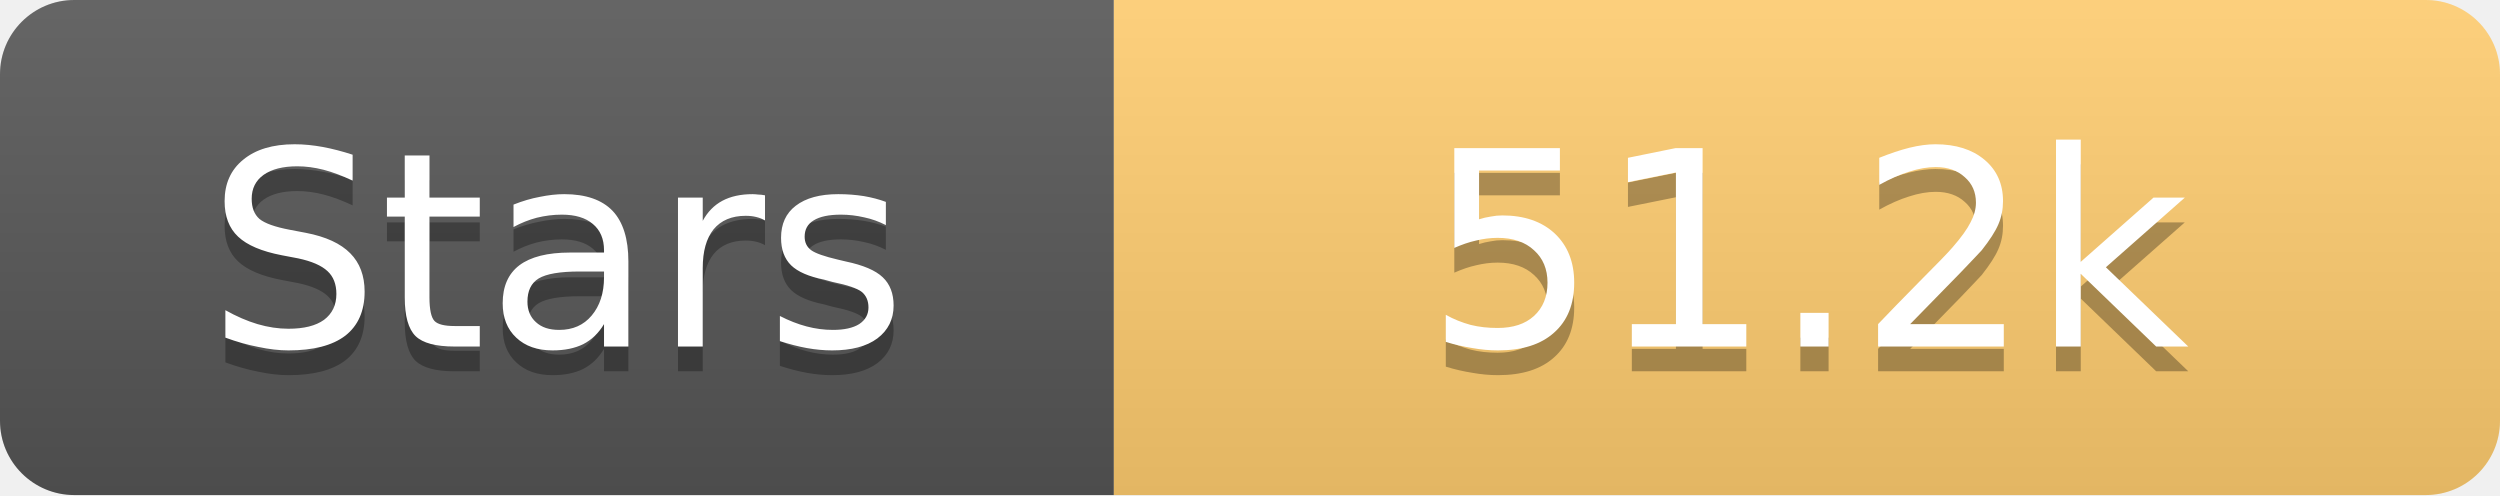
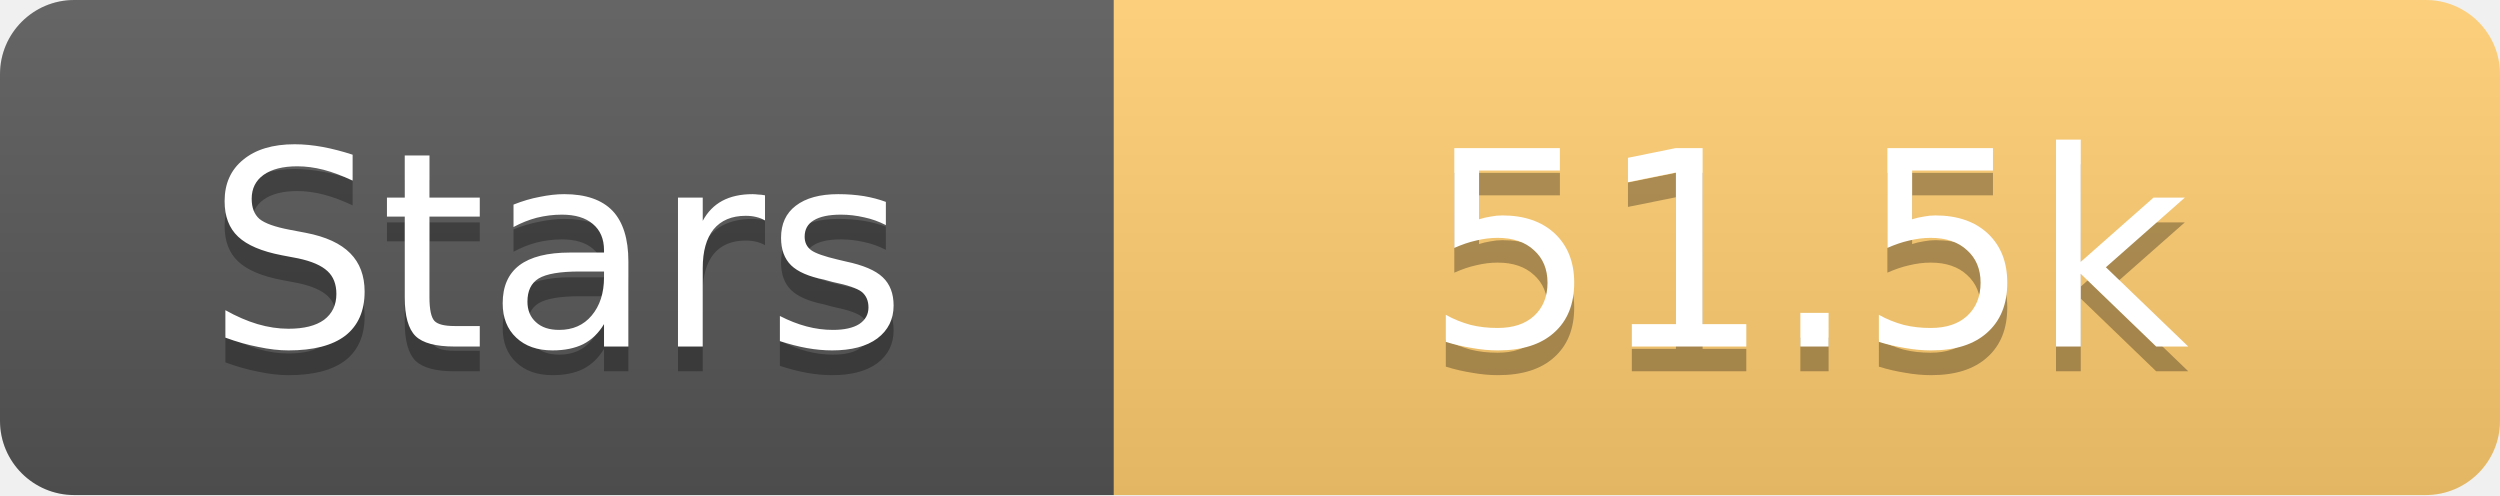
<svg xmlns="http://www.w3.org/2000/svg" width="101" height="20">
  <linearGradient id="s" x2="0" y2="100%">
    <stop offset="0" stop-color="#fff" stop-opacity=".1" />
    <stop offset="1" stop-opacity=".1" />
  </linearGradient>
  <clipPath id="r">
    <rect width="101" height="20" rx="3" fill="#fff" />
  </clipPath>
  <g clip-path="url(#r)">
    <rect width="45" height="20" fill="#555" />
    <rect x="45" width="56" height="20" fill="#fdcb6e" />
    <rect width="101" height="20" fill="url(#s)" />
  </g>
  <g fill="#fff" text-anchor="middle" font-family="Verdana,Geneva,DejaVu Sans,sans-serif" text-rendering="geometricPrecision" font-size="11">
    <text x="22.5" y="15" fill="#010101" fill-opacity=".3">Stars</text>
    <text x="22.5" y="14">Stars</text>
-     <text x="73.0" y="15" fill="#010101" fill-opacity=".3">51.2k</text>
-     <text x="73.0" y="14">51.2k</text>
+     <text x="73.0" y="15" fill="#010101" fill-opacity=".3">51.5k</text>
+     <text x="73.0" y="14">51.5k</text>
  </g>
</svg>
